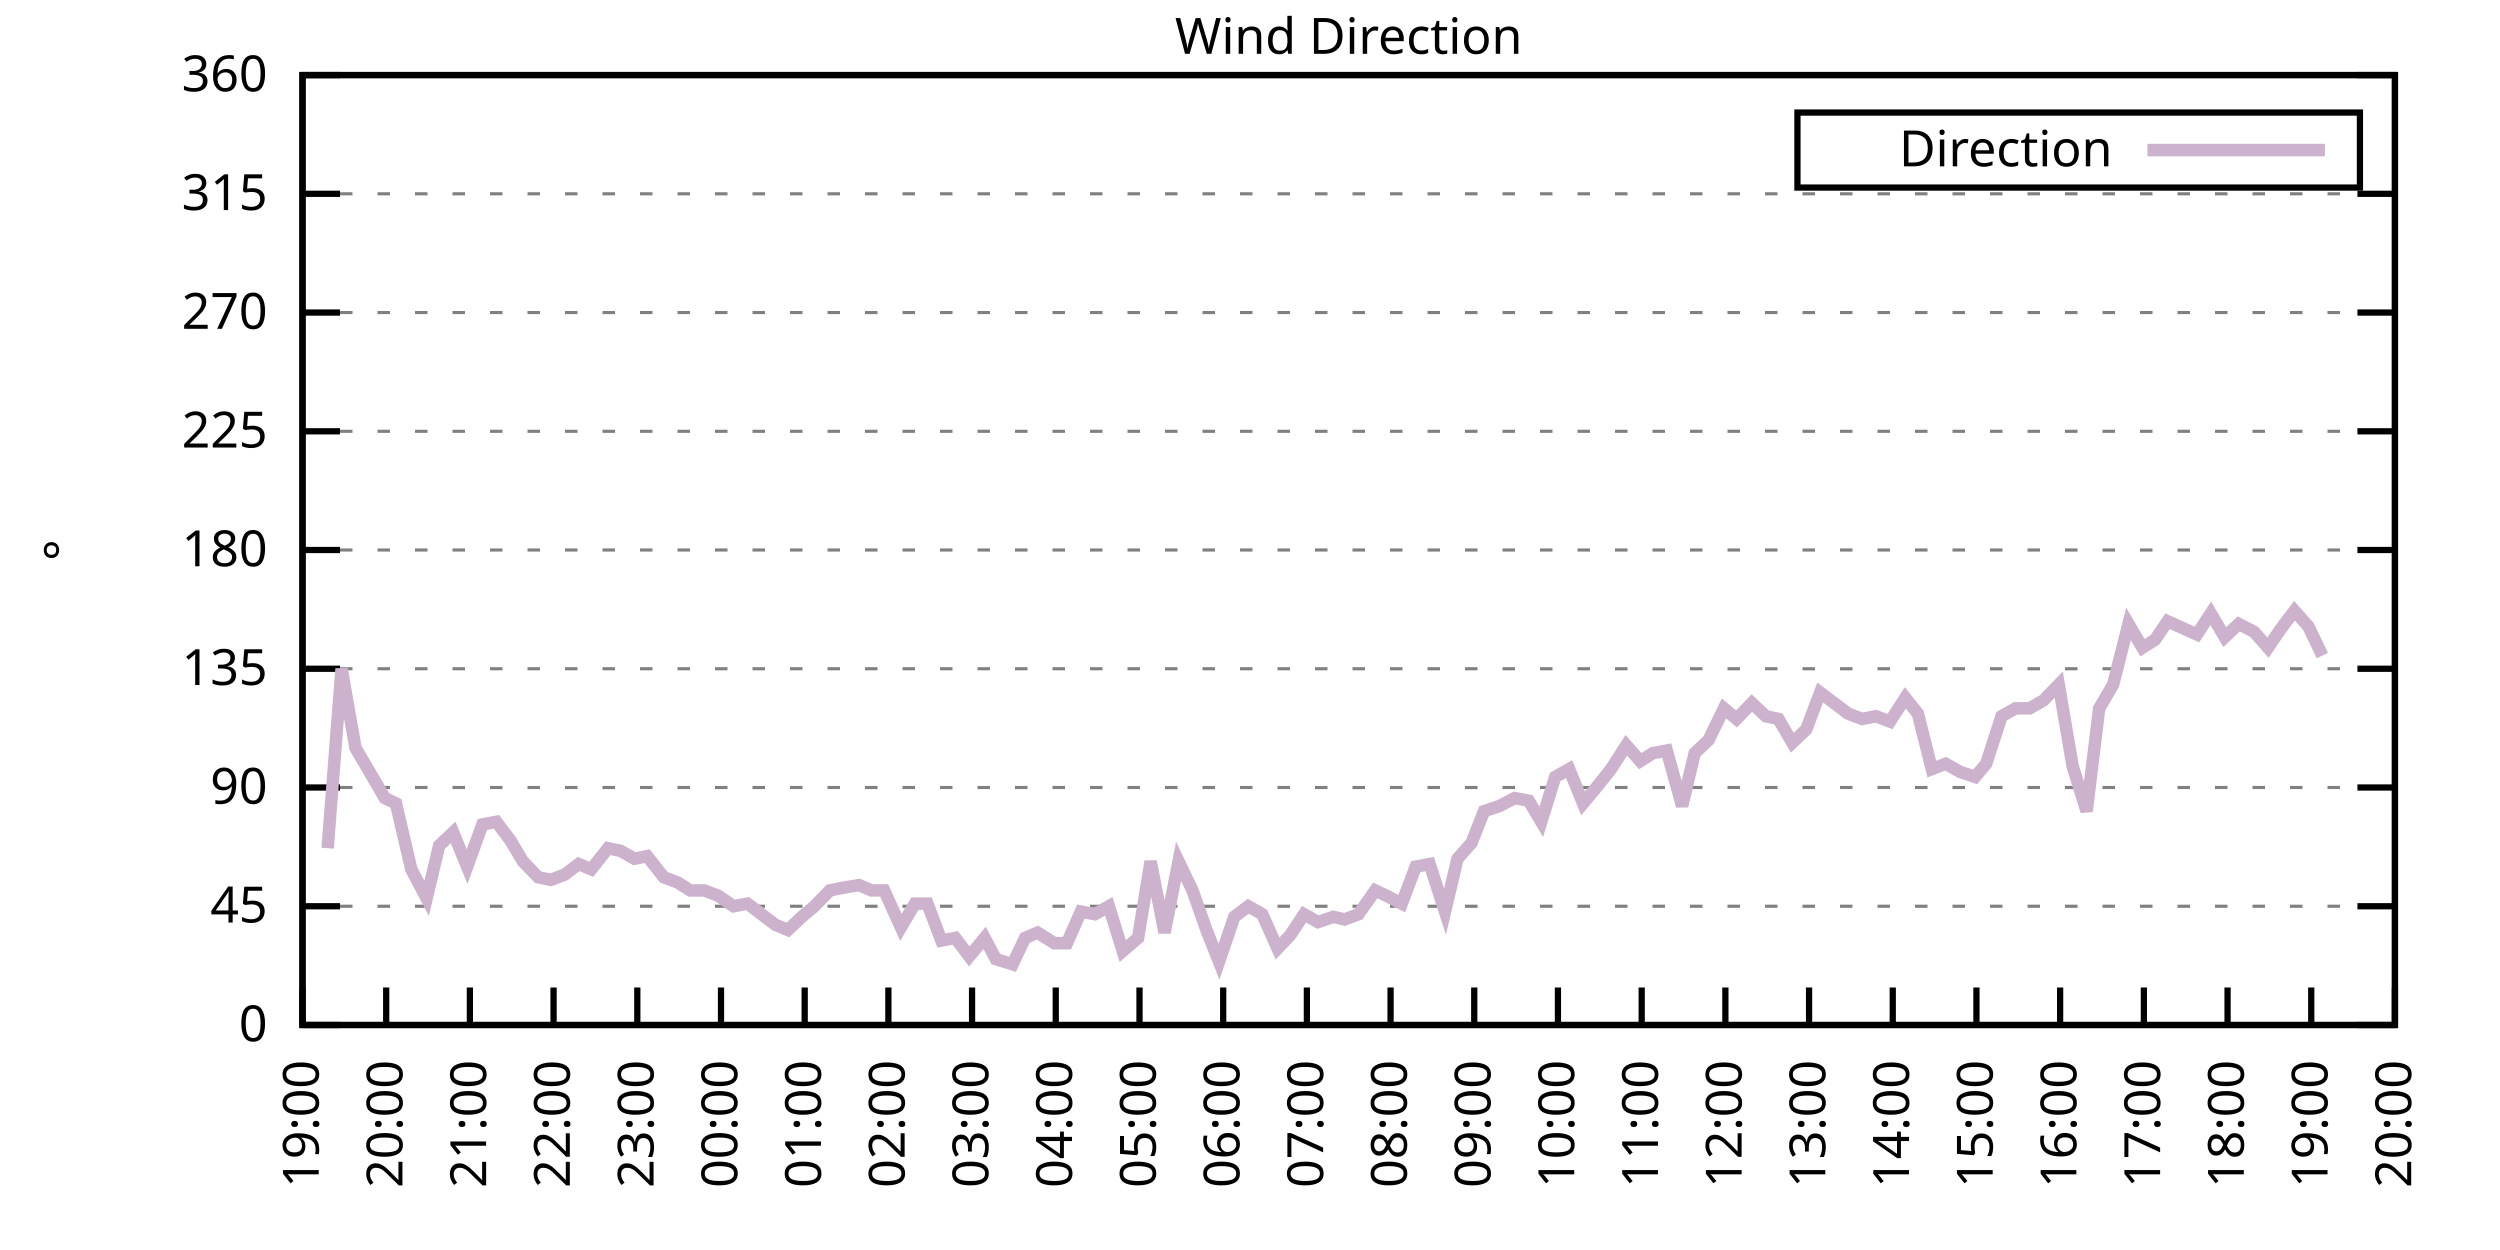
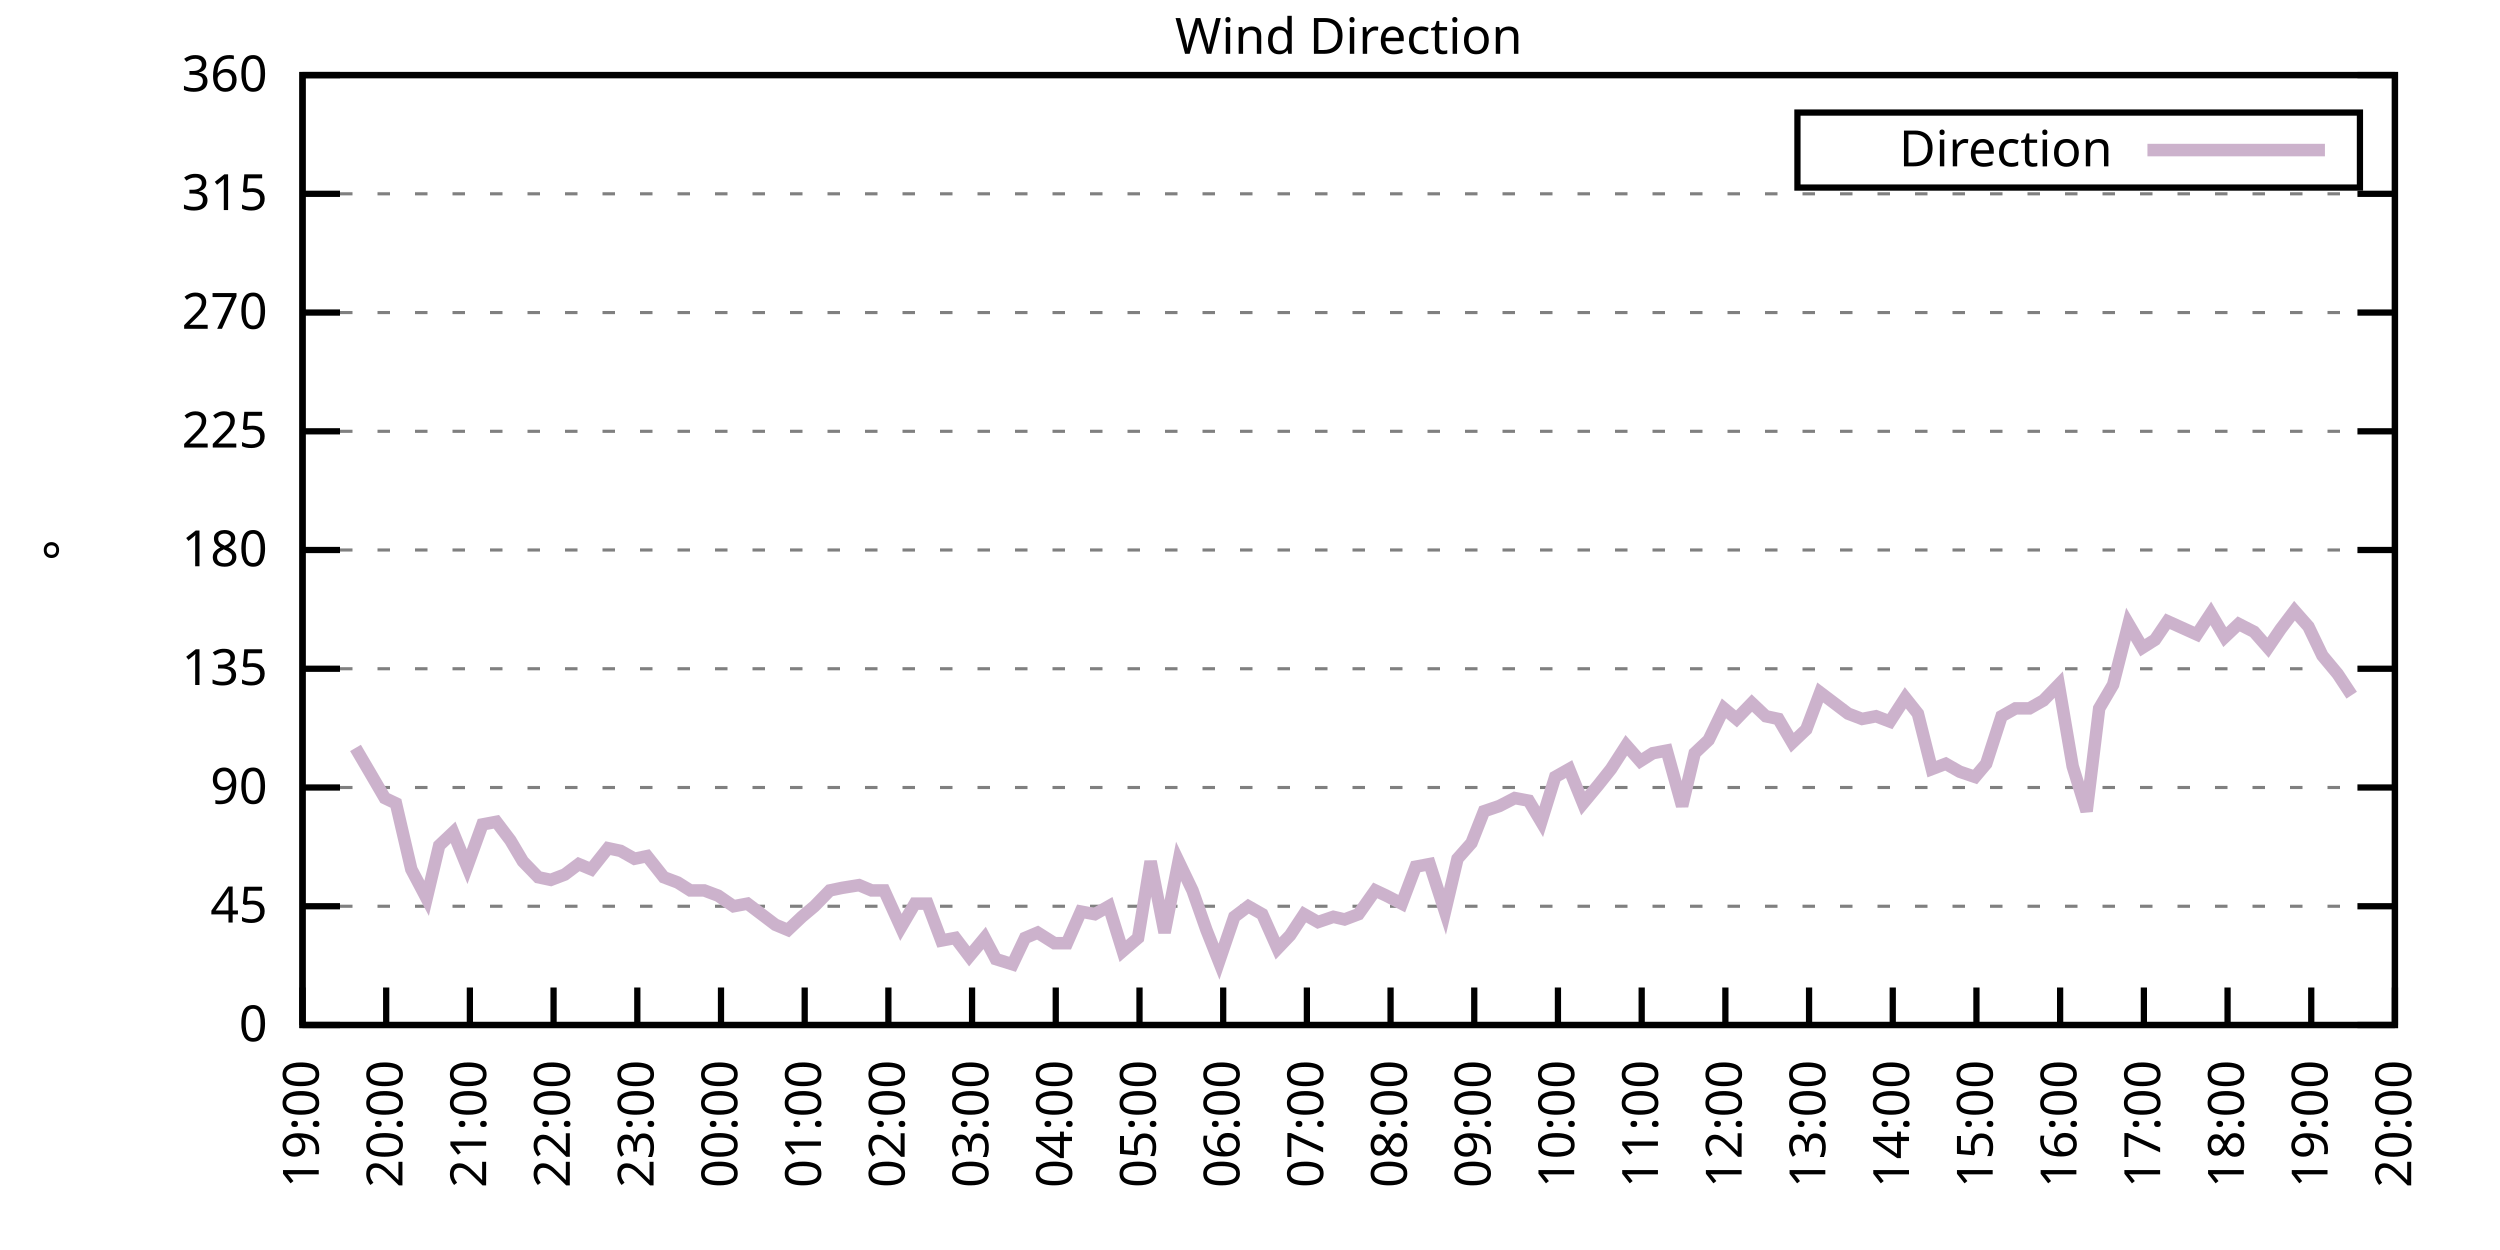
<svg xmlns="http://www.w3.org/2000/svg" xmlns:xlink="http://www.w3.org/1999/xlink" width="400" height="200" viewBox="0 0 400 200">
  <g id="gnuplot_canvas">
    <rect x="0" y="0" width="400" height="200" fill="none" />
    <defs>
      <circle id="gpDot" r="0.5" stroke-width="0.5" stroke="currentColor" />
      <path id="gpPt0" stroke-width="0.333" stroke="currentColor" d="M-1,0 h2 M0,-1 v2" />
      <path id="gpPt1" stroke-width="0.333" stroke="currentColor" d="M-1,-1 L1,1 M1,-1 L-1,1" />
      <path id="gpPt2" stroke-width="0.333" stroke="currentColor" d="M-1,0 L1,0 M0,-1 L0,1 M-1,-1 L1,1 M-1,1 L1,-1" />
      <rect id="gpPt3" stroke-width="0.333" stroke="currentColor" x="-1" y="-1" width="2" height="2" />
      <rect id="gpPt4" stroke-width="0.333" stroke="currentColor" fill="currentColor" x="-1" y="-1" width="2" height="2" />
      <circle id="gpPt5" stroke-width="0.333" stroke="currentColor" cx="0" cy="0" r="1" />
      <use xlink:href="#gpPt5" id="gpPt6" fill="currentColor" stroke="none" />
      <path id="gpPt7" stroke-width="0.333" stroke="currentColor" d="M0,-1.33 L-1.33,0.67 L1.33,0.67 z" />
      <use xlink:href="#gpPt7" id="gpPt8" fill="currentColor" stroke="none" />
      <use xlink:href="#gpPt7" id="gpPt9" stroke="currentColor" transform="rotate(180)" />
      <use xlink:href="#gpPt9" id="gpPt10" fill="currentColor" stroke="none" />
      <use xlink:href="#gpPt3" id="gpPt11" stroke="currentColor" transform="rotate(45)" />
      <use xlink:href="#gpPt11" id="gpPt12" fill="currentColor" stroke="none" />
      <path id="gpPt13" stroke-width="0.333" stroke="currentColor" d="M0,1.330 L1.265,0.411 L0.782,-1.067 L-0.782,-1.076 L-1.265,0.411 z" />
      <use xlink:href="#gpPt13" id="gpPt14" fill="currentColor" stroke="none" />
      <filter id="textbox" filterUnits="objectBoundingBox" x="0" y="0" height="1" width="1">
        <feFlood flood-color="white" flood-opacity="1" result="bgnd" />
        <feComposite in="SourceGraphic" in2="bgnd" operator="atop" />
      </filter>
      <filter id="greybox" filterUnits="objectBoundingBox" x="0" y="0" height="1" width="1">
        <feFlood flood-color="lightgrey" flood-opacity="1" result="grey" />
        <feComposite in="SourceGraphic" in2="grey" operator="atop" />
      </filter>
    </defs>
    <g fill="none" color="white" stroke="currentColor" stroke-width="1.00" stroke-linecap="butt" stroke-linejoin="miter">
</g>
    <g fill="none" color="black" stroke="currentColor" stroke-width="1.00" stroke-linecap="butt" stroke-linejoin="miter">
      <g stroke="none" shape-rendering="crispEdges">
        <polygon fill="rgb(255, 255, 255)" points="48.40,164.00 383.18,164.00 383.18,12.02 48.40,12.02 " />
      </g>
    </g>
    <g fill="none" color="black" stroke="currentColor" stroke-width="1.00" stroke-linecap="butt" stroke-linejoin="miter">
</g>
    <g fill="none" color="black" stroke="black" stroke-width="0.50" stroke-linecap="butt" stroke-linejoin="miter">
</g>
    <g fill="none" color="gray" stroke="currentColor" stroke-width="0.50" stroke-linecap="butt" stroke-linejoin="miter">
      <path stroke="gray" stroke-dasharray="2,4" class="gridline" d="M48.40,164.00 L383.19,164.00  " />
    </g>
    <g fill="none" color="gray" stroke="gray" stroke-width="1.00" stroke-linecap="butt" stroke-linejoin="miter">
</g>
    <g fill="none" color="black" stroke="currentColor" stroke-width="1.00" stroke-linecap="butt" stroke-linejoin="miter">
      <path stroke="black" d="M48.40,164.00 L54.40,164.00 M383.19,164.00 L377.19,164.00  " />
      <g transform="translate(42.80,166.60)" stroke="none" fill="black" font-family="Sans" font-size="8.00" text-anchor="end">
        <text>
          <tspan font-family="Sans"> 0</tspan>
        </text>
      </g>
    </g>
    <g fill="none" color="black" stroke="currentColor" stroke-width="1.00" stroke-linecap="butt" stroke-linejoin="miter">
</g>
    <g fill="none" color="black" stroke="black" stroke-width="0.50" stroke-linecap="butt" stroke-linejoin="miter">
</g>
    <g fill="none" color="gray" stroke="currentColor" stroke-width="0.50" stroke-linecap="butt" stroke-linejoin="miter">
      <path stroke="gray" stroke-dasharray="2,4" class="gridline" d="M48.40,145.00 L383.19,145.00  " />
    </g>
    <g fill="none" color="gray" stroke="gray" stroke-width="1.00" stroke-linecap="butt" stroke-linejoin="miter">
</g>
    <g fill="none" color="black" stroke="currentColor" stroke-width="1.00" stroke-linecap="butt" stroke-linejoin="miter">
      <path stroke="black" d="M48.40,145.00 L54.40,145.00 M383.19,145.00 L377.19,145.00  " />
      <g transform="translate(42.80,147.60)" stroke="none" fill="black" font-family="Sans" font-size="8.00" text-anchor="end">
        <text>
          <tspan font-family="Sans"> 45</tspan>
        </text>
      </g>
    </g>
    <g fill="none" color="black" stroke="currentColor" stroke-width="1.00" stroke-linecap="butt" stroke-linejoin="miter">
</g>
    <g fill="none" color="black" stroke="black" stroke-width="0.50" stroke-linecap="butt" stroke-linejoin="miter">
</g>
    <g fill="none" color="gray" stroke="currentColor" stroke-width="0.50" stroke-linecap="butt" stroke-linejoin="miter">
      <path stroke="gray" stroke-dasharray="2,4" class="gridline" d="M48.40,126.00 L383.19,126.00  " />
    </g>
    <g fill="none" color="gray" stroke="gray" stroke-width="1.00" stroke-linecap="butt" stroke-linejoin="miter">
</g>
    <g fill="none" color="black" stroke="currentColor" stroke-width="1.00" stroke-linecap="butt" stroke-linejoin="miter">
      <path stroke="black" d="M48.40,126.00 L54.40,126.00 M383.19,126.00 L377.19,126.00  " />
      <g transform="translate(42.80,128.60)" stroke="none" fill="black" font-family="Sans" font-size="8.00" text-anchor="end">
        <text>
          <tspan font-family="Sans"> 90</tspan>
        </text>
      </g>
    </g>
    <g fill="none" color="black" stroke="currentColor" stroke-width="1.00" stroke-linecap="butt" stroke-linejoin="miter">
</g>
    <g fill="none" color="black" stroke="black" stroke-width="0.50" stroke-linecap="butt" stroke-linejoin="miter">
</g>
    <g fill="none" color="gray" stroke="currentColor" stroke-width="0.50" stroke-linecap="butt" stroke-linejoin="miter">
      <path stroke="gray" stroke-dasharray="2,4" class="gridline" d="M48.40,107.00 L383.19,107.00  " />
    </g>
    <g fill="none" color="gray" stroke="gray" stroke-width="1.00" stroke-linecap="butt" stroke-linejoin="miter">
</g>
    <g fill="none" color="black" stroke="currentColor" stroke-width="1.00" stroke-linecap="butt" stroke-linejoin="miter">
      <path stroke="black" d="M48.40,107.00 L54.40,107.00 M383.19,107.00 L377.19,107.00  " />
      <g transform="translate(42.80,109.60)" stroke="none" fill="black" font-family="Sans" font-size="8.00" text-anchor="end">
        <text>
          <tspan font-family="Sans"> 135</tspan>
        </text>
      </g>
    </g>
    <g fill="none" color="black" stroke="currentColor" stroke-width="1.00" stroke-linecap="butt" stroke-linejoin="miter">
</g>
    <g fill="none" color="black" stroke="black" stroke-width="0.50" stroke-linecap="butt" stroke-linejoin="miter">
</g>
    <g fill="none" color="gray" stroke="currentColor" stroke-width="0.50" stroke-linecap="butt" stroke-linejoin="miter">
      <path stroke="gray" stroke-dasharray="2,4" class="gridline" d="M48.40,88.00 L383.19,88.00  " />
    </g>
    <g fill="none" color="gray" stroke="gray" stroke-width="1.00" stroke-linecap="butt" stroke-linejoin="miter">
</g>
    <g fill="none" color="black" stroke="currentColor" stroke-width="1.00" stroke-linecap="butt" stroke-linejoin="miter">
      <path stroke="black" d="M48.40,88.00 L54.40,88.00 M383.19,88.00 L377.19,88.00  " />
      <g transform="translate(42.80,90.60)" stroke="none" fill="black" font-family="Sans" font-size="8.00" text-anchor="end">
        <text>
          <tspan font-family="Sans"> 180</tspan>
        </text>
      </g>
    </g>
    <g fill="none" color="black" stroke="currentColor" stroke-width="1.00" stroke-linecap="butt" stroke-linejoin="miter">
</g>
    <g fill="none" color="black" stroke="black" stroke-width="0.50" stroke-linecap="butt" stroke-linejoin="miter">
</g>
    <g fill="none" color="gray" stroke="currentColor" stroke-width="0.50" stroke-linecap="butt" stroke-linejoin="miter">
      <path stroke="gray" stroke-dasharray="2,4" class="gridline" d="M48.40,69.01 L383.19,69.01  " />
    </g>
    <g fill="none" color="gray" stroke="gray" stroke-width="1.00" stroke-linecap="butt" stroke-linejoin="miter">
</g>
    <g fill="none" color="black" stroke="currentColor" stroke-width="1.00" stroke-linecap="butt" stroke-linejoin="miter">
      <path stroke="black" d="M48.40,69.01 L54.40,69.01 M383.19,69.01 L377.19,69.01  " />
      <g transform="translate(42.80,71.61)" stroke="none" fill="black" font-family="Sans" font-size="8.00" text-anchor="end">
        <text>
          <tspan font-family="Sans"> 225</tspan>
        </text>
      </g>
    </g>
    <g fill="none" color="black" stroke="currentColor" stroke-width="1.00" stroke-linecap="butt" stroke-linejoin="miter">
</g>
    <g fill="none" color="black" stroke="black" stroke-width="0.50" stroke-linecap="butt" stroke-linejoin="miter">
</g>
    <g fill="none" color="gray" stroke="currentColor" stroke-width="0.50" stroke-linecap="butt" stroke-linejoin="miter">
      <path stroke="gray" stroke-dasharray="2,4" class="gridline" d="M48.40,50.01 L383.19,50.01  " />
    </g>
    <g fill="none" color="gray" stroke="gray" stroke-width="1.00" stroke-linecap="butt" stroke-linejoin="miter">
</g>
    <g fill="none" color="black" stroke="currentColor" stroke-width="1.00" stroke-linecap="butt" stroke-linejoin="miter">
      <path stroke="black" d="M48.40,50.01 L54.40,50.01 M383.19,50.01 L377.19,50.01  " />
      <g transform="translate(42.80,52.61)" stroke="none" fill="black" font-family="Sans" font-size="8.00" text-anchor="end">
        <text>
          <tspan font-family="Sans"> 270</tspan>
        </text>
      </g>
    </g>
    <g fill="none" color="black" stroke="currentColor" stroke-width="1.00" stroke-linecap="butt" stroke-linejoin="miter">
</g>
    <g fill="none" color="black" stroke="black" stroke-width="0.50" stroke-linecap="butt" stroke-linejoin="miter">
</g>
    <g fill="none" color="gray" stroke="currentColor" stroke-width="0.50" stroke-linecap="butt" stroke-linejoin="miter">
      <path stroke="gray" stroke-dasharray="2,4" class="gridline" d="M48.40,31.01 L383.19,31.01  " />
    </g>
    <g fill="none" color="gray" stroke="gray" stroke-width="1.00" stroke-linecap="butt" stroke-linejoin="miter">
</g>
    <g fill="none" color="black" stroke="currentColor" stroke-width="1.00" stroke-linecap="butt" stroke-linejoin="miter">
      <path stroke="black" d="M48.40,31.01 L54.40,31.01 M383.19,31.01 L377.19,31.01  " />
      <g transform="translate(42.80,33.61)" stroke="none" fill="black" font-family="Sans" font-size="8.00" text-anchor="end">
        <text>
          <tspan font-family="Sans"> 315</tspan>
        </text>
      </g>
    </g>
    <g fill="none" color="black" stroke="currentColor" stroke-width="1.00" stroke-linecap="butt" stroke-linejoin="miter">
</g>
    <g fill="none" color="black" stroke="black" stroke-width="0.50" stroke-linecap="butt" stroke-linejoin="miter">
</g>
    <g fill="none" color="gray" stroke="currentColor" stroke-width="0.50" stroke-linecap="butt" stroke-linejoin="miter">
      <path stroke="gray" stroke-dasharray="2,4" class="gridline" d="M48.40,12.01 L383.19,12.01  " />
    </g>
    <g fill="none" color="gray" stroke="gray" stroke-width="1.00" stroke-linecap="butt" stroke-linejoin="miter">
</g>
    <g fill="none" color="black" stroke="currentColor" stroke-width="1.00" stroke-linecap="butt" stroke-linejoin="miter">
      <path stroke="black" d="M48.40,12.01 L54.40,12.01 M383.19,12.01 L377.19,12.01  " />
      <g transform="translate(42.80,14.61)" stroke="none" fill="black" font-family="Sans" font-size="8.00" text-anchor="end">
        <text>
          <tspan font-family="Sans"> 360</tspan>
        </text>
      </g>
    </g>
    <g fill="none" color="black" stroke="currentColor" stroke-width="1.00" stroke-linecap="butt" stroke-linejoin="miter">
      <path stroke="black" d="M48.40,164.00 L48.40,158.00  " />
      <g transform="translate(51.00,169.60) rotate(270.00)" stroke="none" fill="black" font-family="Sans" font-size="8.00" text-anchor="end">
        <text>
          <tspan font-family="Sans">19:00</tspan>
        </text>
      </g>
    </g>
    <g fill="none" color="black" stroke="currentColor" stroke-width="1.00" stroke-linecap="butt" stroke-linejoin="miter">
      <path stroke="black" d="M61.79,164.00 L61.79,158.00  " />
      <g transform="translate(64.39,169.60) rotate(270.00)" stroke="none" fill="black" font-family="Sans" font-size="8.00" text-anchor="end">
        <text>
          <tspan font-family="Sans">20:00</tspan>
        </text>
      </g>
    </g>
    <g fill="none" color="black" stroke="currentColor" stroke-width="1.00" stroke-linecap="butt" stroke-linejoin="miter">
      <path stroke="black" d="M75.18,164.00 L75.18,158.00  " />
      <g transform="translate(77.78,169.60) rotate(270.00)" stroke="none" fill="black" font-family="Sans" font-size="8.00" text-anchor="end">
        <text>
          <tspan font-family="Sans">21:00</tspan>
        </text>
      </g>
    </g>
    <g fill="none" color="black" stroke="currentColor" stroke-width="1.00" stroke-linecap="butt" stroke-linejoin="miter">
      <path stroke="black" d="M88.57,164.00 L88.57,158.00  " />
      <g transform="translate(91.17,169.60) rotate(270.00)" stroke="none" fill="black" font-family="Sans" font-size="8.00" text-anchor="end">
        <text>
          <tspan font-family="Sans">22:00</tspan>
        </text>
      </g>
    </g>
    <g fill="none" color="black" stroke="currentColor" stroke-width="1.00" stroke-linecap="butt" stroke-linejoin="miter">
      <path stroke="black" d="M101.97,164.00 L101.97,158.00  " />
      <g transform="translate(104.57,169.60) rotate(270.00)" stroke="none" fill="black" font-family="Sans" font-size="8.00" text-anchor="end">
        <text>
          <tspan font-family="Sans">23:00</tspan>
        </text>
      </g>
    </g>
    <g fill="none" color="black" stroke="currentColor" stroke-width="1.00" stroke-linecap="butt" stroke-linejoin="miter">
      <path stroke="black" d="M115.36,164.00 L115.36,158.00  " />
      <g transform="translate(117.96,169.60) rotate(270.00)" stroke="none" fill="black" font-family="Sans" font-size="8.00" text-anchor="end">
        <text>
          <tspan font-family="Sans">00:00</tspan>
        </text>
      </g>
    </g>
    <g fill="none" color="black" stroke="currentColor" stroke-width="1.00" stroke-linecap="butt" stroke-linejoin="miter">
      <path stroke="black" d="M128.75,164.00 L128.75,158.00  " />
      <g transform="translate(131.35,169.60) rotate(270.00)" stroke="none" fill="black" font-family="Sans" font-size="8.00" text-anchor="end">
        <text>
          <tspan font-family="Sans">01:00</tspan>
        </text>
      </g>
    </g>
    <g fill="none" color="black" stroke="currentColor" stroke-width="1.00" stroke-linecap="butt" stroke-linejoin="miter">
      <path stroke="black" d="M142.14,164.00 L142.14,158.00  " />
      <g transform="translate(144.74,169.60) rotate(270.00)" stroke="none" fill="black" font-family="Sans" font-size="8.00" text-anchor="end">
        <text>
          <tspan font-family="Sans">02:00</tspan>
        </text>
      </g>
    </g>
    <g fill="none" color="black" stroke="currentColor" stroke-width="1.00" stroke-linecap="butt" stroke-linejoin="miter">
      <path stroke="black" d="M155.53,164.00 L155.53,158.00  " />
      <g transform="translate(158.13,169.60) rotate(270.00)" stroke="none" fill="black" font-family="Sans" font-size="8.00" text-anchor="end">
        <text>
          <tspan font-family="Sans">03:00</tspan>
        </text>
      </g>
    </g>
    <g fill="none" color="black" stroke="currentColor" stroke-width="1.00" stroke-linecap="butt" stroke-linejoin="miter">
      <path stroke="black" d="M168.92,164.00 L168.92,158.00  " />
      <g transform="translate(171.52,169.60) rotate(270.00)" stroke="none" fill="black" font-family="Sans" font-size="8.00" text-anchor="end">
        <text>
          <tspan font-family="Sans">04:00</tspan>
        </text>
      </g>
    </g>
    <g fill="none" color="black" stroke="currentColor" stroke-width="1.00" stroke-linecap="butt" stroke-linejoin="miter">
      <path stroke="black" d="M182.32,164.00 L182.32,158.00  " />
      <g transform="translate(184.92,169.60) rotate(270.00)" stroke="none" fill="black" font-family="Sans" font-size="8.00" text-anchor="end">
        <text>
          <tspan font-family="Sans">05:00</tspan>
        </text>
      </g>
    </g>
    <g fill="none" color="black" stroke="currentColor" stroke-width="1.00" stroke-linecap="butt" stroke-linejoin="miter">
      <path stroke="black" d="M195.71,164.00 L195.71,158.00  " />
      <g transform="translate(198.31,169.60) rotate(270.00)" stroke="none" fill="black" font-family="Sans" font-size="8.00" text-anchor="end">
        <text>
          <tspan font-family="Sans">06:00</tspan>
        </text>
      </g>
    </g>
    <g fill="none" color="black" stroke="currentColor" stroke-width="1.00" stroke-linecap="butt" stroke-linejoin="miter">
      <path stroke="black" d="M209.10,164.00 L209.10,158.00  " />
      <g transform="translate(211.70,169.60) rotate(270.00)" stroke="none" fill="black" font-family="Sans" font-size="8.00" text-anchor="end">
        <text>
          <tspan font-family="Sans">07:00</tspan>
        </text>
      </g>
    </g>
    <g fill="none" color="black" stroke="currentColor" stroke-width="1.00" stroke-linecap="butt" stroke-linejoin="miter">
      <path stroke="black" d="M222.49,164.00 L222.49,158.00  " />
      <g transform="translate(225.09,169.60) rotate(270.00)" stroke="none" fill="black" font-family="Sans" font-size="8.00" text-anchor="end">
        <text>
          <tspan font-family="Sans">08:00</tspan>
        </text>
      </g>
    </g>
    <g fill="none" color="black" stroke="currentColor" stroke-width="1.00" stroke-linecap="butt" stroke-linejoin="miter">
      <path stroke="black" d="M235.88,164.00 L235.88,158.00  " />
      <g transform="translate(238.48,169.60) rotate(270.00)" stroke="none" fill="black" font-family="Sans" font-size="8.00" text-anchor="end">
        <text>
          <tspan font-family="Sans">09:00</tspan>
        </text>
      </g>
    </g>
    <g fill="none" color="black" stroke="currentColor" stroke-width="1.00" stroke-linecap="butt" stroke-linejoin="miter">
      <path stroke="black" d="M249.27,164.00 L249.27,158.00  " />
      <g transform="translate(251.87,169.60) rotate(270.00)" stroke="none" fill="black" font-family="Sans" font-size="8.00" text-anchor="end">
        <text>
          <tspan font-family="Sans">10:00</tspan>
        </text>
      </g>
    </g>
    <g fill="none" color="black" stroke="currentColor" stroke-width="1.00" stroke-linecap="butt" stroke-linejoin="miter">
      <path stroke="black" d="M262.67,164.00 L262.67,158.00  " />
      <g transform="translate(265.27,169.60) rotate(270.00)" stroke="none" fill="black" font-family="Sans" font-size="8.00" text-anchor="end">
        <text>
          <tspan font-family="Sans">11:00</tspan>
        </text>
      </g>
    </g>
    <g fill="none" color="black" stroke="currentColor" stroke-width="1.00" stroke-linecap="butt" stroke-linejoin="miter">
      <path stroke="black" d="M276.06,164.00 L276.06,158.00  " />
      <g transform="translate(278.66,169.60) rotate(270.00)" stroke="none" fill="black" font-family="Sans" font-size="8.00" text-anchor="end">
        <text>
          <tspan font-family="Sans">12:00</tspan>
        </text>
      </g>
    </g>
    <g fill="none" color="black" stroke="currentColor" stroke-width="1.00" stroke-linecap="butt" stroke-linejoin="miter">
      <path stroke="black" d="M289.45,164.00 L289.45,158.00  " />
      <g transform="translate(292.05,169.60) rotate(270.00)" stroke="none" fill="black" font-family="Sans" font-size="8.00" text-anchor="end">
        <text>
          <tspan font-family="Sans">13:00</tspan>
        </text>
      </g>
    </g>
    <g fill="none" color="black" stroke="currentColor" stroke-width="1.00" stroke-linecap="butt" stroke-linejoin="miter">
      <path stroke="black" d="M302.84,164.00 L302.84,158.00  " />
      <g transform="translate(305.44,169.60) rotate(270.00)" stroke="none" fill="black" font-family="Sans" font-size="8.00" text-anchor="end">
        <text>
          <tspan font-family="Sans">14:00</tspan>
        </text>
      </g>
    </g>
    <g fill="none" color="black" stroke="currentColor" stroke-width="1.00" stroke-linecap="butt" stroke-linejoin="miter">
      <path stroke="black" d="M316.23,164.00 L316.23,158.00  " />
      <g transform="translate(318.83,169.60) rotate(270.00)" stroke="none" fill="black" font-family="Sans" font-size="8.00" text-anchor="end">
        <text>
          <tspan font-family="Sans">15:00</tspan>
        </text>
      </g>
    </g>
    <g fill="none" color="black" stroke="currentColor" stroke-width="1.00" stroke-linecap="butt" stroke-linejoin="miter">
      <path stroke="black" d="M329.62,164.00 L329.62,158.00  " />
      <g transform="translate(332.22,169.60) rotate(270.00)" stroke="none" fill="black" font-family="Sans" font-size="8.00" text-anchor="end">
        <text>
          <tspan font-family="Sans">16:00</tspan>
        </text>
      </g>
    </g>
    <g fill="none" color="black" stroke="currentColor" stroke-width="1.00" stroke-linecap="butt" stroke-linejoin="miter">
      <path stroke="black" d="M343.02,164.00 L343.02,158.00  " />
      <g transform="translate(345.62,169.60) rotate(270.00)" stroke="none" fill="black" font-family="Sans" font-size="8.00" text-anchor="end">
        <text>
          <tspan font-family="Sans">17:00</tspan>
        </text>
      </g>
    </g>
    <g fill="none" color="black" stroke="currentColor" stroke-width="1.00" stroke-linecap="butt" stroke-linejoin="miter">
      <path stroke="black" d="M356.41,164.00 L356.41,158.00  " />
      <g transform="translate(359.01,169.60) rotate(270.00)" stroke="none" fill="black" font-family="Sans" font-size="8.00" text-anchor="end">
        <text>
          <tspan font-family="Sans">18:00</tspan>
        </text>
      </g>
    </g>
    <g fill="none" color="black" stroke="currentColor" stroke-width="1.00" stroke-linecap="butt" stroke-linejoin="miter">
      <path stroke="black" d="M369.80,164.00 L369.80,158.00  " />
      <g transform="translate(372.40,169.60) rotate(270.00)" stroke="none" fill="black" font-family="Sans" font-size="8.00" text-anchor="end">
        <text>
          <tspan font-family="Sans">19:00</tspan>
        </text>
      </g>
    </g>
    <g fill="none" color="black" stroke="currentColor" stroke-width="1.00" stroke-linecap="butt" stroke-linejoin="miter">
      <path stroke="black" d="M383.19,164.00 L383.19,158.00  " />
      <g transform="translate(385.79,169.60) rotate(270.00)" stroke="none" fill="black" font-family="Sans" font-size="8.00" text-anchor="end">
        <text>
          <tspan font-family="Sans">20:00</tspan>
        </text>
      </g>
    </g>
    <g fill="none" color="black" stroke="currentColor" stroke-width="1.00" stroke-linecap="butt" stroke-linejoin="miter">
</g>
    <g fill="none" color="black" stroke="currentColor" stroke-width="1.00" stroke-linecap="butt" stroke-linejoin="miter">
      <path stroke="black" d="M48.40,12.01 L48.40,164.00 L383.19,164.00 L383.19,12.01 L48.40,12.01 Z  " />
    </g>
    <g fill="none" color="black" stroke="currentColor" stroke-width="1.00" stroke-linecap="butt" stroke-linejoin="miter">
</g>
    <g fill="none" color="black" stroke="currentColor" stroke-width="1.00" stroke-linecap="butt" stroke-linejoin="miter">
      <path stroke="black" d="M287.59,30.01 L287.59,18.01 L377.59,18.01 L377.59,30.01 L287.59,30.01 Z  " />
    </g>
    <g id="Wind_direction_plot_1">
      <g fill="none" color="white" stroke="black" stroke-width="2.00" stroke-linecap="butt" stroke-linejoin="miter">
</g>
      <g fill="none" color="black" stroke="currentColor" stroke-width="2.00" stroke-linecap="butt" stroke-linejoin="miter">
        <g transform="translate(337.99,26.61)" stroke="none" fill="black" font-family="Sans" font-size="8.00" text-anchor="end">
          <text>
            <tspan font-family="Sans">Direction</tspan>
          </text>
        </g>
      </g>
      <g fill="none" color="black" stroke="currentColor" stroke-width="2.00" stroke-linecap="butt" stroke-linejoin="miter">
-         <path stroke="rgb(204, 178, 204)" d="M343.59,24.01 L371.99,24.01 M52.42,135.71 L54.65,107.00 L56.88,119.67 L59.11,123.47 L61.57,127.69 L63.35,128.54   L65.81,139.09 L68.26,143.73 L70.27,135.29 L72.50,133.18 L74.74,138.67 L77.19,131.91 L79.42,131.49 L81.66,134.45   L83.66,137.82 L86.12,140.36 L88.13,140.78 L90.36,139.93 L92.59,138.25 L94.60,139.09 L97.28,135.71 L99.29,136.14   L101.52,137.40 L103.53,136.98 L106.21,140.36 L108.44,141.20 L110.45,142.47 L112.68,142.47 L114.91,143.31 L117.37,145.00   L119.60,144.58 L121.83,146.27 L124.06,147.96 L126.07,148.80 L128.30,146.69 L130.31,145.00 L132.77,142.47 L134.78,142.05   L137.45,141.62 L139.46,142.47 L141.47,142.47 L144.15,148.38 L146.38,144.58 L148.39,144.58 L150.62,150.49 L152.85,150.07   L155.09,153.02 L157.54,150.07 L159.33,153.45 L162.01,154.29 L164.01,150.07 L166.02,149.22 L168.70,150.91 L170.71,150.91   L172.94,145.85 L175.17,146.27 L177.41,145.00 L179.64,152.18 L182.09,150.07 L184.10,137.82 L186.33,149.22 L188.57,137.82   L190.80,142.47 L193.03,148.80 L195.04,153.87 L197.49,146.69 L199.73,145.00 L201.96,146.27 L204.41,151.76 L206.42,149.65   L208.65,146.27 L210.88,147.53 L213.34,146.69 L215.13,147.11 L217.36,146.27 L220.04,142.47 L221.82,143.31 L224.28,144.58   L226.51,138.67 L228.74,138.25 L231.20,145.85 L233.20,137.40 L235.44,134.87 L237.44,129.80 L239.90,128.96 L242.36,127.69   L244.59,128.11 L246.60,131.49 L248.83,124.31 L251.06,123.05 L253.29,128.54 L255.75,125.58 L257.76,123.05 L260.21,119.25   L262.44,121.78 L264.45,120.51 L266.68,120.09 L269.14,128.96 L271.15,120.51 L273.38,118.40 L275.83,113.34 L277.84,115.03   L280.30,112.49 L282.53,114.60 L284.54,115.03 L286.77,118.83 L289.00,116.71 L291.23,110.80 L293.47,112.49 L295.70,114.18   L297.93,115.03 L300.16,114.60 L302.39,115.45 L304.85,111.65 L306.86,114.18 L309.09,123.05 L311.32,122.20 L313.55,123.47   L316.01,124.31 L317.79,122.20 L320.25,114.60 L322.48,113.34 L324.71,113.34 L326.95,112.07 L329.40,109.54 L331.63,122.62   L333.86,129.80 L335.87,113.34 L338.10,109.54 L340.56,99.83 L342.79,103.63 L344.80,102.36 L346.81,99.40 L351.50,101.52   L353.73,98.14 L355.96,101.94 L358.19,99.83 L360.65,101.09 L362.88,103.63 L364.89,100.67 L367.12,97.72 L369.35,100.25   L371.58,104.89  " />
+         <path stroke="rgb(204, 178, 204)" d="M343.59,24.01 L371.99,24.01 M56.88,119.67 L59.11,123.47 L61.57,127.69 L63.35,128.54 L65.81,139.09 L68.26,143.73   L70.27,135.29 L72.50,133.18 L74.74,138.67 L77.19,131.91 L79.42,131.49 L81.66,134.45 L83.66,137.82 L86.12,140.36   L88.13,140.78 L90.36,139.93 L92.59,138.25 L94.60,139.09 L97.28,135.71 L99.29,136.14 L101.52,137.40 L103.53,136.98   L106.21,140.36 L108.44,141.20 L110.45,142.47 L112.68,142.47 L114.91,143.31 L117.37,145.00 L119.60,144.58 L121.83,146.27   L124.06,147.96 L126.07,148.80 L128.30,146.69 L130.31,145.00 L132.77,142.47 L134.78,142.05 L137.45,141.62 L139.46,142.47   L141.47,142.47 L144.15,148.38 L146.38,144.58 L148.39,144.58 L150.62,150.49 L152.85,150.07 L155.09,153.02 L157.54,150.07   L159.33,153.45 L162.01,154.29 L164.01,150.07 L166.02,149.22 L168.70,150.91 L170.71,150.91 L172.94,145.85 L175.17,146.27   L177.41,145.00 L179.64,152.18 L182.09,150.07 L184.10,137.82 L186.33,149.22 L188.57,137.82 L190.80,142.47 L193.03,148.80   L195.04,153.87 L197.49,146.69 L199.73,145.00 L201.96,146.27 L204.41,151.76 L206.42,149.65 L208.65,146.27 L210.88,147.53   L213.34,146.69 L215.13,147.11 L217.36,146.27 L220.04,142.47 L221.82,143.31 L224.28,144.58 L226.51,138.67 L228.74,138.25   L231.20,145.85 L233.20,137.40 L235.44,134.87 L237.44,129.80 L239.90,128.96 L242.36,127.69 L244.59,128.11 L246.60,131.49   L248.83,124.31 L251.06,123.05 L253.29,128.54 L255.75,125.58 L257.76,123.05 L260.21,119.25 L262.44,121.78 L264.45,120.51   L266.68,120.09 L269.14,128.96 L271.15,120.51 L273.38,118.40 L275.83,113.34 L277.84,115.03 L280.30,112.49 L282.53,114.60   L284.54,115.03 L286.77,118.83 L289.00,116.71 L291.23,110.80 L293.47,112.49 L295.70,114.18 L297.93,115.03 L300.16,114.60   L302.39,115.45 L304.85,111.65 L306.86,114.18 L309.09,123.05 L311.32,122.20 L313.55,123.47 L316.01,124.31 L317.79,122.20   L320.25,114.60 L322.48,113.34 L324.71,113.34 L326.95,112.07 L329.40,109.54 L331.63,122.62 L333.86,129.80 L335.87,113.34   L338.10,109.54 L340.56,99.83 L342.79,103.63 L344.80,102.36 L346.81,99.40 L351.50,101.52 L353.73,98.14 L355.96,101.94   L358.19,99.83 L360.65,101.09 L362.88,103.63 L364.89,100.67 L367.12,97.72 L369.35,100.25 L371.58,104.89 L374.04,107.85   L376.27,111.23  " />
      </g>
    </g>
    <g fill="none" color="black" stroke="currentColor" stroke-width="2.00" stroke-linecap="butt" stroke-linejoin="miter">
</g>
    <g fill="none" color="black" stroke="black" stroke-width="1.00" stroke-linecap="butt" stroke-linejoin="miter">
</g>
    <g fill="none" color="black" stroke="currentColor" stroke-width="1.00" stroke-linecap="butt" stroke-linejoin="miter">
      <path stroke="black" d="M48.40,12.01 L48.40,164.00 L383.19,164.00 L383.19,12.01 L48.40,12.01 Z  " />
      <g transform="translate(12.80,88.01) rotate(270.00)" stroke="none" fill="black" font-family="Sans" font-size="8.00" text-anchor="middle">
        <text>
          <tspan font-family="Sans">°</tspan>
        </text>
      </g>
    </g>
    <g fill="none" color="black" stroke="currentColor" stroke-width="1.00" stroke-linecap="butt" stroke-linejoin="miter">
</g>
    <g fill="none" color="black" stroke="currentColor" stroke-width="1.00" stroke-linecap="butt" stroke-linejoin="miter">
      <g transform="translate(215.79,8.61)" stroke="none" fill="black" font-family="Sans" font-size="8.00" text-anchor="middle">
        <text>
          <tspan font-family="Sans">Wind Direction</tspan>
        </text>
      </g>
    </g>
    <g fill="none" color="black" stroke="currentColor" stroke-width="1.00" stroke-linecap="butt" stroke-linejoin="miter">
</g>
  </g>
</svg>
